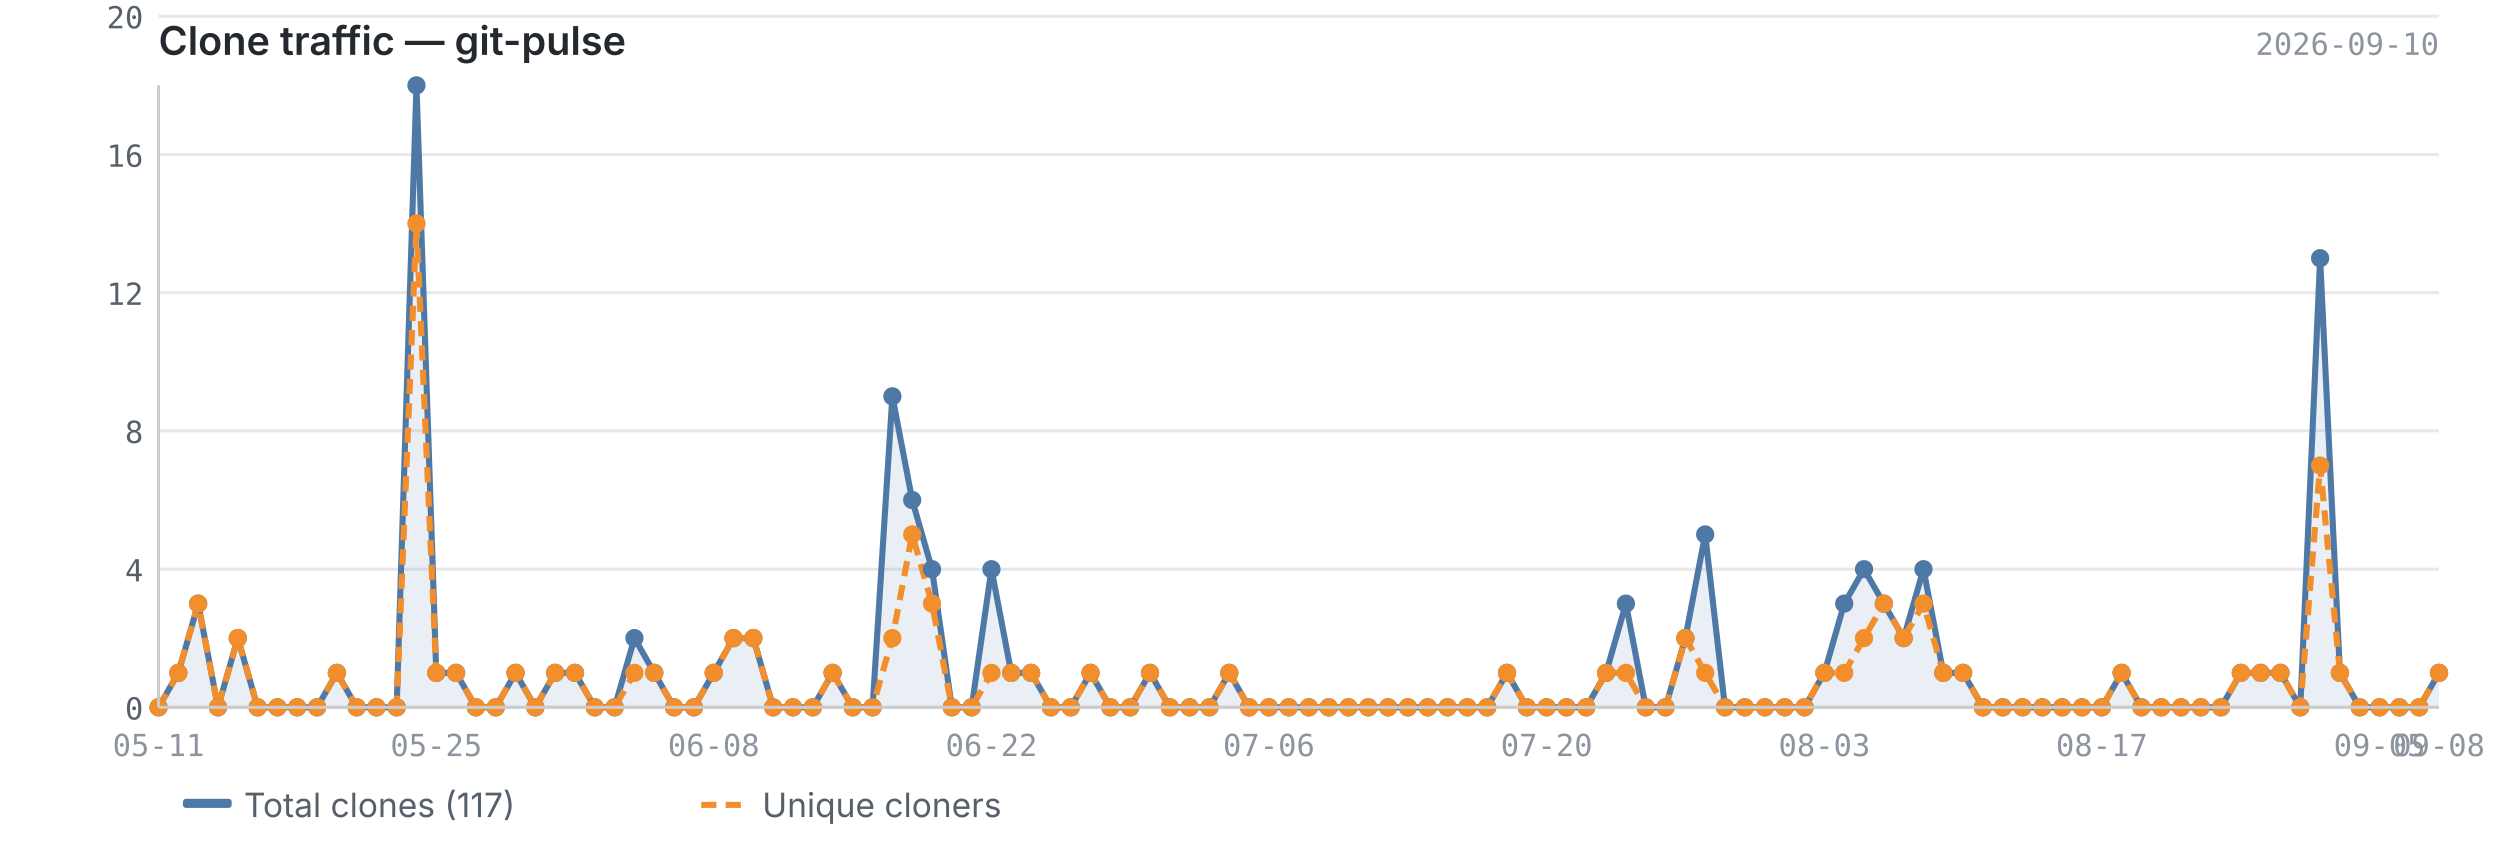
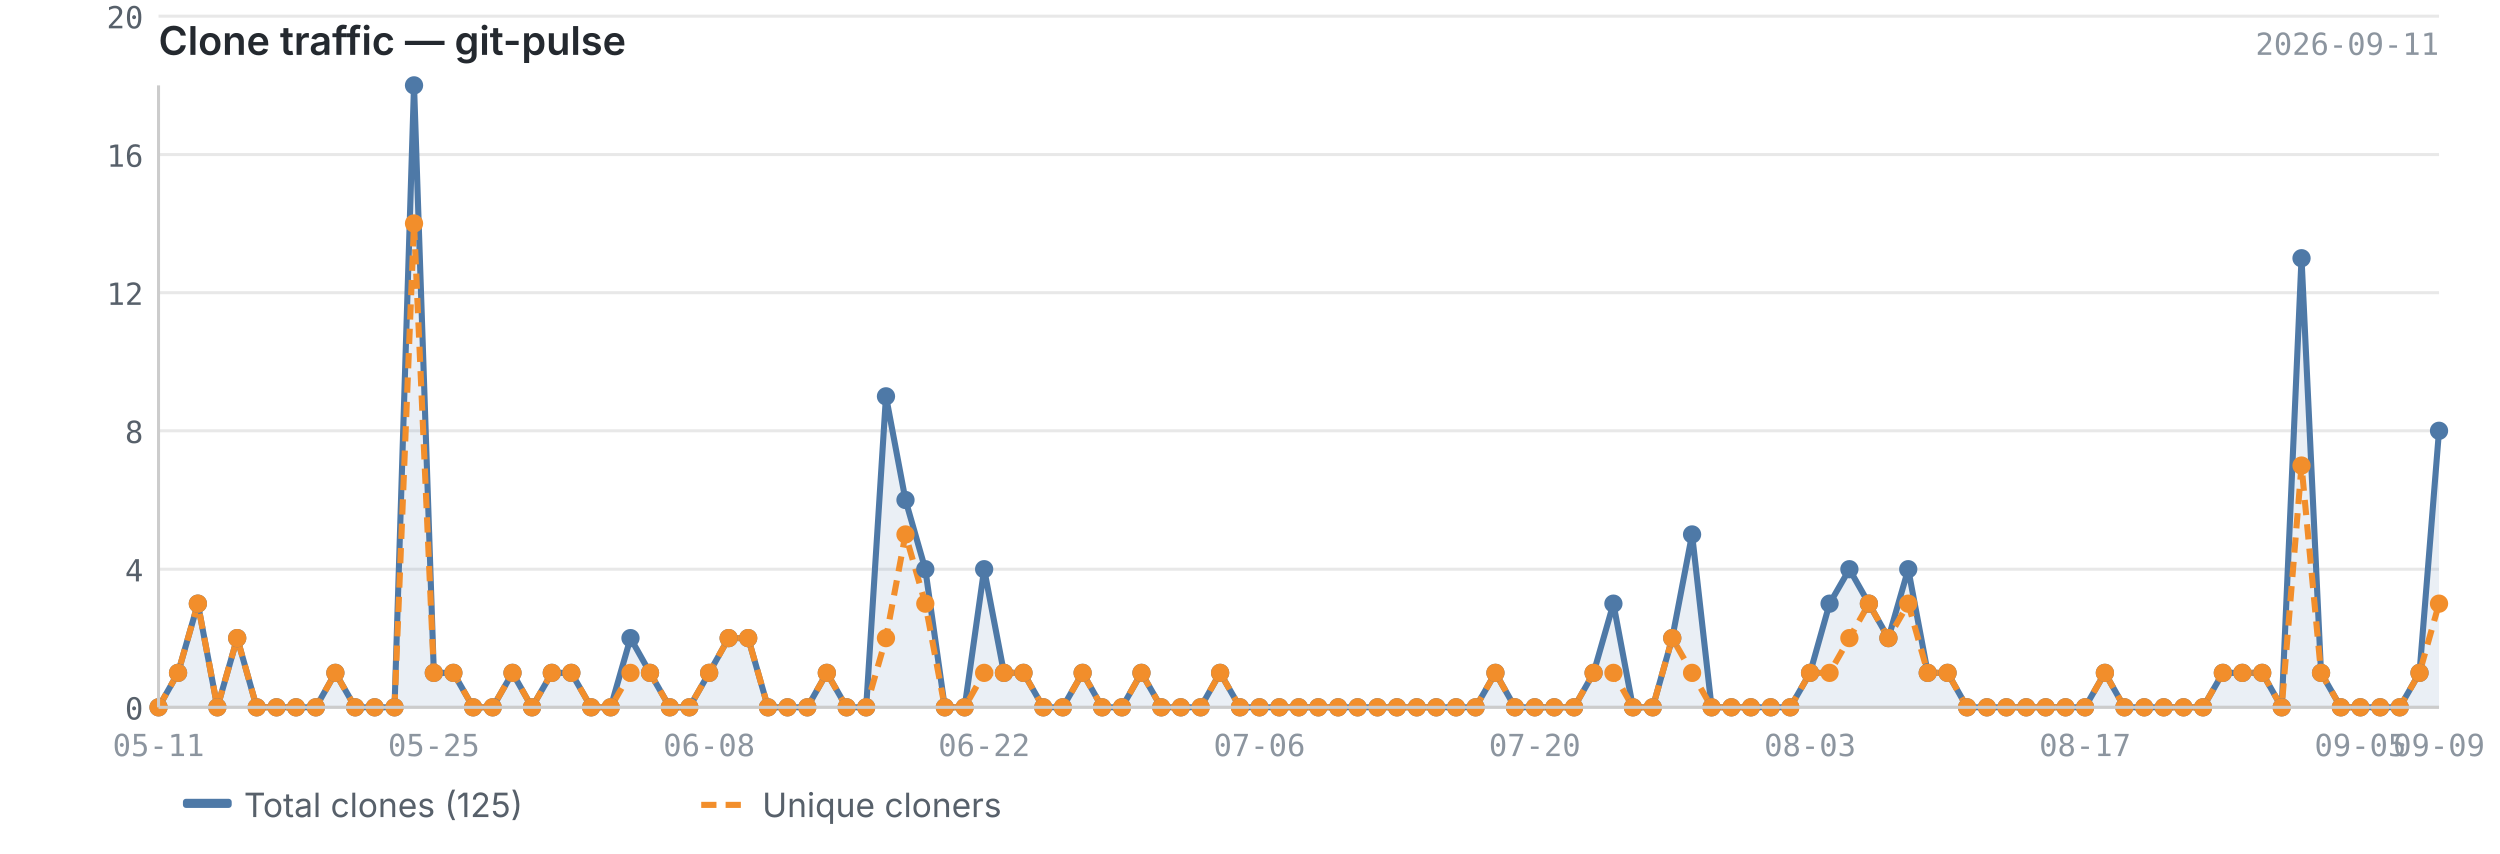
<svg xmlns="http://www.w3.org/2000/svg" viewBox="0 0 820 280" width="820" height="280">
  <text x="52" y="18" font-size="13" font-weight="600" fill="#24292f" font-family="-apple-system, BlinkMacSystemFont, 'Segoe UI', sans-serif">Clone traffic — git-pulse</text>
-   <text x="800" y="18" font-size="10" fill="#8c959f" font-family="ui-monospace, SFMono-Regular, 'SF Mono', Menlo, monospace" text-anchor="end">2026-09-10</text>
+   <text x="800" y="18" font-size="10" fill="#8c959f" font-family="ui-monospace, SFMono-Regular, 'SF Mono', Menlo, monospace" text-anchor="end">2026-09-11</text>
  <line x1="52" y1="232.0" x2="800" y2="232.0" stroke="#e8e8e8" stroke-width="1" />
  <line x1="52" y1="186.7" x2="800" y2="186.7" stroke="#e8e8e8" stroke-width="1" />
  <line x1="52" y1="141.3" x2="800" y2="141.3" stroke="#e8e8e8" stroke-width="1" />
  <line x1="52" y1="96.0" x2="800" y2="96.0" stroke="#e8e8e8" stroke-width="1" />
  <line x1="52" y1="50.7" x2="800" y2="50.7" stroke="#e8e8e8" stroke-width="1" />
  <line x1="52" y1="5.3" x2="800" y2="5.3" stroke="#e8e8e8" stroke-width="1" />
-   <path d="M52.0,232.0 L52.0,232.0 L58.5,220.7 L65.0,198.0 L71.5,232.0 L78.0,209.3 L84.5,232.0 L91.0,232.0 L97.5,232.0 L104.0,232.0 L110.5,220.7 L117.0,232.0 L123.5,232.0 L130.1,232.0 L136.6,28.0 L143.1,220.7 L149.6,220.7 L156.1,232.0 L162.6,232.0 L169.1,220.7 L175.6,232.0 L182.1,220.7 L188.6,220.7 L195.1,232.0 L201.6,232.0 L208.1,209.3 L214.6,220.7 L221.1,232.0 L227.6,232.0 L234.1,220.7 L240.6,209.3 L247.1,209.3 L253.6,232.0 L260.1,232.0 L266.6,232.0 L273.1,220.7 L279.7,232.0 L286.2,232.0 L292.7,130.0 L299.2,164.0 L305.7,186.7 L312.2,232.0 L318.7,232.0 L325.2,186.7 L331.7,220.7 L338.2,220.7 L344.7,232.0 L351.2,232.0 L357.7,220.7 L364.2,232.0 L370.7,232.0 L377.2,220.7 L383.7,232.0 L390.2,232.0 L396.7,232.0 L403.2,220.7 L409.7,232.0 L416.2,232.0 L422.7,232.0 L429.3,232.0 L435.8,232.0 L442.3,232.0 L448.8,232.0 L455.3,232.0 L461.8,232.0 L468.3,232.0 L474.8,232.0 L481.3,232.0 L487.8,232.0 L494.3,220.7 L500.8,232.0 L507.3,232.0 L513.8,232.0 L520.3,232.0 L526.8,220.7 L533.3,198.0 L539.8,232.0 L546.3,232.0 L552.8,209.3 L559.3,175.3 L565.8,232.0 L572.3,232.0 L578.9,232.0 L585.4,232.0 L591.9,232.0 L598.4,220.7 L604.9,198.0 L611.4,186.7 L617.9,198.0 L624.4,209.3 L630.9,186.7 L637.4,220.7 L643.9,220.7 L650.4,232.0 L656.9,232.0 L663.4,232.0 L669.9,232.0 L676.4,232.0 L682.9,232.0 L689.4,232.0 L695.9,220.7 L702.4,232.0 L708.9,232.0 L715.4,232.0 L721.9,232.0 L728.5,232.0 L735.0,220.7 L741.5,220.7 L748.0,220.7 L754.5,232.0 L761.0,84.7 L767.5,220.7 L774.0,232.0 L780.5,232.0 L787.0,232.0 L793.5,232.0 L800.0,220.7 L800.0,232.0 L52.0,232.0Z" fill="#4e79a7" opacity="0.12" />
-   <polyline points="52.0,232.0 58.5,220.7 65.0,198.0 71.5,232.0 78.0,209.3 84.5,232.0 91.0,232.0 97.5,232.0 104.0,232.0 110.5,220.7 117.0,232.0 123.5,232.0 130.1,232.0 136.6,28.0 143.1,220.7 149.6,220.7 156.1,232.0 162.6,232.0 169.1,220.7 175.6,232.0 182.1,220.7 188.6,220.7 195.1,232.0 201.6,232.0 208.1,209.3 214.6,220.7 221.1,232.0 227.6,232.0 234.1,220.7 240.6,209.3 247.1,209.3 253.6,232.0 260.1,232.0 266.6,232.0 273.1,220.7 279.7,232.0 286.2,232.0 292.7,130.0 299.2,164.0 305.7,186.7 312.2,232.0 318.7,232.0 325.2,186.7 331.7,220.7 338.2,220.7 344.7,232.0 351.2,232.0 357.7,220.7 364.2,232.0 370.7,232.0 377.2,220.7 383.7,232.0 390.2,232.0 396.7,232.0 403.2,220.7 409.7,232.0 416.2,232.0 422.7,232.0 429.3,232.0 435.8,232.0 442.3,232.0 448.8,232.0 455.3,232.0 461.8,232.0 468.3,232.0 474.8,232.0 481.3,232.0 487.8,232.0 494.3,220.7 500.8,232.0 507.3,232.0 513.8,232.0 520.3,232.0 526.8,220.7 533.3,198.0 539.8,232.0 546.3,232.0 552.8,209.3 559.3,175.3 565.8,232.0 572.3,232.0 578.9,232.0 585.4,232.0 591.9,232.0 598.4,220.7 604.9,198.0 611.4,186.7 617.9,198.0 624.4,209.3 630.9,186.7 637.4,220.7 643.9,220.7 650.4,232.0 656.9,232.0 663.4,232.0 669.9,232.0 676.4,232.0 682.9,232.0 689.4,232.0 695.9,220.7 702.4,232.0 708.9,232.0 715.4,232.0 721.9,232.0 728.5,232.0 735.0,220.7 741.5,220.7 748.0,220.7 754.5,232.0 761.0,84.7 767.5,220.7 774.0,232.0 780.5,232.0 787.0,232.0 793.5,232.0 800.0,220.7" fill="none" stroke="#4e79a7" stroke-width="2" stroke-linejoin="round" />
-   <polyline points="52.0,232.0 58.5,220.7 65.0,198.0 71.5,232.0 78.0,209.3 84.5,232.0 91.0,232.0 97.5,232.0 104.0,232.0 110.5,220.7 117.0,232.0 123.5,232.0 130.1,232.0 136.6,73.3 143.1,220.7 149.6,220.7 156.1,232.0 162.6,232.0 169.1,220.7 175.6,232.0 182.1,220.7 188.6,220.7 195.1,232.0 201.6,232.0 208.1,220.7 214.6,220.7 221.1,232.0 227.6,232.0 234.1,220.7 240.6,209.3 247.1,209.3 253.6,232.0 260.1,232.0 266.6,232.0 273.1,220.7 279.7,232.0 286.2,232.0 292.7,209.3 299.2,175.3 305.7,198.0 312.2,232.0 318.7,232.0 325.2,220.7 331.7,220.7 338.2,220.7 344.7,232.0 351.2,232.0 357.7,220.7 364.2,232.0 370.7,232.0 377.2,220.7 383.7,232.0 390.2,232.0 396.7,232.0 403.2,220.7 409.7,232.0 416.2,232.0 422.7,232.0 429.3,232.0 435.8,232.0 442.3,232.0 448.8,232.0 455.3,232.0 461.8,232.0 468.3,232.0 474.8,232.0 481.3,232.0 487.8,232.0 494.3,220.7 500.8,232.0 507.3,232.0 513.8,232.0 520.3,232.0 526.8,220.7 533.3,220.7 539.8,232.0 546.3,232.0 552.8,209.3 559.3,220.7 565.8,232.0 572.3,232.0 578.9,232.0 585.4,232.0 591.9,232.0 598.4,220.7 604.9,220.7 611.4,209.3 617.9,198.0 624.4,209.3 630.9,198.0 637.4,220.7 643.9,220.7 650.4,232.0 656.9,232.0 663.4,232.0 669.9,232.0 676.4,232.0 682.9,232.0 689.4,232.0 695.9,220.7 702.4,232.0 708.9,232.0 715.4,232.0 721.9,232.0 728.5,232.0 735.0,220.7 741.5,220.7 748.0,220.7 754.5,232.0 761.0,152.7 767.5,220.7 774.0,232.0 780.5,232.0 787.0,232.0 793.5,232.0 800.0,220.7" fill="none" stroke="#f28e2b" stroke-width="2" stroke-linejoin="round" stroke-dasharray="5,3" />
+   <path d="M52.0,232.0 L52.0,232.0 L58.4,220.7 L64.9,198.0 L71.3,232.0 L77.8,209.3 L84.2,232.0 L90.7,232.0 L97.1,232.0 L103.6,232.0 L110.0,220.7 L116.5,232.0 L122.9,232.0 L129.4,232.0 L135.8,28.0 L142.3,220.7 L148.7,220.7 L155.2,232.0 L161.6,232.0 L168.1,220.7 L174.5,232.0 L181.0,220.7 L187.4,220.7 L193.9,232.0 L200.3,232.0 L206.8,209.3 L213.2,220.7 L219.7,232.0 L226.1,232.0 L232.6,220.7 L239.0,209.3 L245.4,209.3 L251.9,232.0 L258.3,232.0 L264.8,232.0 L271.2,220.7 L277.7,232.0 L284.1,232.0 L290.6,130.0 L297.0,164.0 L303.5,186.7 L309.9,232.0 L316.4,232.0 L322.8,186.7 L329.3,220.7 L335.7,220.7 L342.2,232.0 L348.6,232.0 L355.1,220.7 L361.5,232.0 L368.0,232.0 L374.4,220.7 L380.9,232.0 L387.3,232.0 L393.8,232.0 L400.2,220.7 L406.7,232.0 L413.1,232.0 L419.6,232.0 L426.0,232.0 L432.4,232.0 L438.9,232.0 L445.3,232.0 L451.8,232.0 L458.2,232.0 L464.7,232.0 L471.1,232.0 L477.6,232.0 L484.0,232.0 L490.5,220.7 L496.9,232.0 L503.4,232.0 L509.8,232.0 L516.3,232.0 L522.7,220.7 L529.2,198.0 L535.6,232.0 L542.1,232.0 L548.5,209.3 L555.0,175.3 L561.4,232.0 L567.9,232.0 L574.3,232.0 L580.8,232.0 L587.2,232.0 L593.7,220.7 L600.1,198.0 L606.6,186.7 L613.0,198.0 L619.4,209.3 L625.9,186.7 L632.3,220.7 L638.8,220.7 L645.2,232.0 L651.7,232.0 L658.1,232.0 L664.6,232.0 L671.0,232.0 L677.5,232.0 L683.9,232.0 L690.4,220.7 L696.8,232.0 L703.3,232.0 L709.7,232.0 L716.2,232.0 L722.6,232.0 L729.1,220.7 L735.5,220.7 L742.0,220.7 L748.4,232.0 L754.9,84.7 L761.3,220.7 L767.8,232.0 L774.2,232.0 L780.7,232.0 L787.1,232.0 L793.6,220.7 L800.0,141.3 L800.0,232.0 L52.0,232.0Z" fill="#4e79a7" opacity="0.12" />
+   <polyline points="52.0,232.0 58.4,220.7 64.9,198.0 71.3,232.0 77.8,209.3 84.2,232.0 90.7,232.0 97.1,232.0 103.6,232.0 110.0,220.7 116.5,232.0 122.9,232.0 129.4,232.0 135.8,28.0 142.3,220.7 148.7,220.7 155.2,232.0 161.6,232.0 168.1,220.7 174.5,232.0 181.0,220.7 187.4,220.7 193.9,232.0 200.3,232.0 206.8,209.3 213.2,220.7 219.7,232.0 226.1,232.0 232.6,220.7 239.0,209.3 245.4,209.3 251.9,232.0 258.3,232.0 264.8,232.0 271.2,220.7 277.7,232.0 284.1,232.0 290.6,130.0 297.0,164.0 303.5,186.7 309.9,232.0 316.4,232.0 322.8,186.7 329.3,220.7 335.7,220.7 342.2,232.0 348.6,232.0 355.1,220.7 361.5,232.0 368.0,232.0 374.4,220.7 380.9,232.0 387.3,232.0 393.8,232.0 400.2,220.7 406.7,232.0 413.1,232.0 419.6,232.0 426.0,232.0 432.4,232.0 438.9,232.0 445.3,232.0 451.8,232.0 458.2,232.0 464.7,232.0 471.1,232.0 477.6,232.0 484.0,232.0 490.5,220.7 496.9,232.0 503.4,232.0 509.8,232.0 516.3,232.0 522.7,220.7 529.2,198.0 535.6,232.0 542.1,232.0 548.5,209.3 555.0,175.3 561.4,232.0 567.9,232.0 574.3,232.0 580.8,232.0 587.2,232.0 593.7,220.7 600.1,198.0 606.6,186.7 613.0,198.0 619.4,209.3 625.9,186.7 632.3,220.7 638.8,220.7 645.2,232.0 651.7,232.0 658.1,232.0 664.6,232.0 671.0,232.0 677.5,232.0 683.9,232.0 690.4,220.7 696.8,232.0 703.3,232.0 709.7,232.0 716.2,232.0 722.6,232.0 729.1,220.7 735.5,220.7 742.0,220.7 748.4,232.0 754.9,84.7 761.3,220.7 767.8,232.0 774.2,232.0 780.7,232.0 787.1,232.0 793.6,220.7 800.0,141.3" fill="none" stroke="#4e79a7" stroke-width="2" stroke-linejoin="round" />
+   <polyline points="52.0,232.0 58.4,220.7 64.9,198.0 71.3,232.0 77.8,209.3 84.2,232.0 90.7,232.0 97.1,232.0 103.6,232.0 110.0,220.7 116.5,232.0 122.9,232.0 129.4,232.0 135.8,73.3 142.3,220.7 148.7,220.7 155.2,232.0 161.6,232.0 168.1,220.7 174.5,232.0 181.0,220.7 187.4,220.7 193.9,232.0 200.3,232.0 206.8,220.7 213.2,220.7 219.7,232.0 226.1,232.0 232.6,220.7 239.0,209.3 245.4,209.3 251.9,232.0 258.3,232.0 264.8,232.0 271.2,220.7 277.7,232.0 284.1,232.0 290.6,209.3 297.0,175.3 303.5,198.0 309.9,232.0 316.4,232.0 322.8,220.7 329.3,220.7 335.7,220.7 342.2,232.0 348.6,232.0 355.1,220.7 361.5,232.0 368.0,232.0 374.4,220.7 380.9,232.0 387.3,232.0 393.8,232.0 400.2,220.7 406.7,232.0 413.1,232.0 419.6,232.0 426.0,232.0 432.4,232.0 438.9,232.0 445.3,232.0 451.8,232.0 458.2,232.0 464.7,232.0 471.1,232.0 477.6,232.0 484.0,232.0 490.5,220.7 496.9,232.0 503.4,232.0 509.8,232.0 516.3,232.0 522.7,220.7 529.2,220.7 535.6,232.0 542.1,232.0 548.5,209.3 555.0,220.7 561.4,232.0 567.9,232.0 574.3,232.0 580.8,232.0 587.2,232.0 593.7,220.7 600.1,220.7 606.6,209.3 613.0,198.0 619.4,209.3 625.9,198.0 632.3,220.7 638.8,220.7 645.2,232.0 651.7,232.0 658.1,232.0 664.6,232.0 671.0,232.0 677.5,232.0 683.9,232.0 690.4,220.7 696.8,232.0 703.3,232.0 709.7,232.0 716.2,232.0 722.6,232.0 729.1,220.7 735.5,220.7 742.0,220.7 748.4,232.0 754.9,152.7 761.3,220.7 767.8,232.0 774.2,232.0 780.7,232.0 787.1,232.0 793.6,220.7 800.0,198.0" fill="none" stroke="#f28e2b" stroke-width="2" stroke-linejoin="round" stroke-dasharray="5,3" />
  <circle cx="52.0" cy="232.0" r="3" fill="#4e79a7" />
-   <circle cx="58.5" cy="220.7" r="3" fill="#4e79a7" />
-   <circle cx="65.0" cy="198.0" r="3" fill="#4e79a7" />
-   <circle cx="71.5" cy="232.0" r="3" fill="#4e79a7" />
-   <circle cx="78.0" cy="209.3" r="3" fill="#4e79a7" />
-   <circle cx="84.5" cy="232.0" r="3" fill="#4e79a7" />
-   <circle cx="91.0" cy="232.0" r="3" fill="#4e79a7" />
-   <circle cx="97.5" cy="232.0" r="3" fill="#4e79a7" />
-   <circle cx="104.0" cy="232.0" r="3" fill="#4e79a7" />
-   <circle cx="110.5" cy="220.7" r="3" fill="#4e79a7" />
-   <circle cx="117.0" cy="232.0" r="3" fill="#4e79a7" />
-   <circle cx="123.5" cy="232.0" r="3" fill="#4e79a7" />
-   <circle cx="130.1" cy="232.0" r="3" fill="#4e79a7" />
-   <circle cx="136.6" cy="28.0" r="3" fill="#4e79a7" />
-   <circle cx="143.1" cy="220.7" r="3" fill="#4e79a7" />
-   <circle cx="149.6" cy="220.7" r="3" fill="#4e79a7" />
-   <circle cx="156.1" cy="232.0" r="3" fill="#4e79a7" />
-   <circle cx="162.6" cy="232.0" r="3" fill="#4e79a7" />
-   <circle cx="169.1" cy="220.7" r="3" fill="#4e79a7" />
-   <circle cx="175.6" cy="232.0" r="3" fill="#4e79a7" />
-   <circle cx="182.1" cy="220.7" r="3" fill="#4e79a7" />
-   <circle cx="188.6" cy="220.7" r="3" fill="#4e79a7" />
-   <circle cx="195.1" cy="232.0" r="3" fill="#4e79a7" />
-   <circle cx="201.6" cy="232.0" r="3" fill="#4e79a7" />
-   <circle cx="208.1" cy="209.3" r="3" fill="#4e79a7" />
-   <circle cx="214.6" cy="220.7" r="3" fill="#4e79a7" />
-   <circle cx="221.1" cy="232.0" r="3" fill="#4e79a7" />
-   <circle cx="227.6" cy="232.0" r="3" fill="#4e79a7" />
-   <circle cx="234.1" cy="220.7" r="3" fill="#4e79a7" />
-   <circle cx="240.6" cy="209.3" r="3" fill="#4e79a7" />
-   <circle cx="247.1" cy="209.3" r="3" fill="#4e79a7" />
-   <circle cx="253.6" cy="232.0" r="3" fill="#4e79a7" />
-   <circle cx="260.1" cy="232.0" r="3" fill="#4e79a7" />
-   <circle cx="266.6" cy="232.0" r="3" fill="#4e79a7" />
-   <circle cx="273.1" cy="220.7" r="3" fill="#4e79a7" />
-   <circle cx="279.7" cy="232.0" r="3" fill="#4e79a7" />
-   <circle cx="286.2" cy="232.0" r="3" fill="#4e79a7" />
-   <circle cx="292.7" cy="130.0" r="3" fill="#4e79a7" />
-   <circle cx="299.2" cy="164.0" r="3" fill="#4e79a7" />
-   <circle cx="305.7" cy="186.7" r="3" fill="#4e79a7" />
-   <circle cx="312.2" cy="232.0" r="3" fill="#4e79a7" />
-   <circle cx="318.7" cy="232.0" r="3" fill="#4e79a7" />
-   <circle cx="325.2" cy="186.7" r="3" fill="#4e79a7" />
-   <circle cx="331.7" cy="220.7" r="3" fill="#4e79a7" />
-   <circle cx="338.2" cy="220.7" r="3" fill="#4e79a7" />
-   <circle cx="344.7" cy="232.0" r="3" fill="#4e79a7" />
-   <circle cx="351.2" cy="232.0" r="3" fill="#4e79a7" />
-   <circle cx="357.7" cy="220.7" r="3" fill="#4e79a7" />
-   <circle cx="364.2" cy="232.0" r="3" fill="#4e79a7" />
-   <circle cx="370.7" cy="232.0" r="3" fill="#4e79a7" />
-   <circle cx="377.2" cy="220.7" r="3" fill="#4e79a7" />
-   <circle cx="383.7" cy="232.0" r="3" fill="#4e79a7" />
-   <circle cx="390.2" cy="232.0" r="3" fill="#4e79a7" />
-   <circle cx="396.7" cy="232.0" r="3" fill="#4e79a7" />
-   <circle cx="403.2" cy="220.7" r="3" fill="#4e79a7" />
-   <circle cx="409.7" cy="232.0" r="3" fill="#4e79a7" />
-   <circle cx="416.2" cy="232.0" r="3" fill="#4e79a7" />
-   <circle cx="422.7" cy="232.0" r="3" fill="#4e79a7" />
-   <circle cx="429.3" cy="232.0" r="3" fill="#4e79a7" />
-   <circle cx="435.8" cy="232.0" r="3" fill="#4e79a7" />
-   <circle cx="442.3" cy="232.0" r="3" fill="#4e79a7" />
-   <circle cx="448.8" cy="232.0" r="3" fill="#4e79a7" />
-   <circle cx="455.3" cy="232.0" r="3" fill="#4e79a7" />
-   <circle cx="461.8" cy="232.0" r="3" fill="#4e79a7" />
-   <circle cx="468.3" cy="232.0" r="3" fill="#4e79a7" />
-   <circle cx="474.8" cy="232.0" r="3" fill="#4e79a7" />
-   <circle cx="481.3" cy="232.0" r="3" fill="#4e79a7" />
-   <circle cx="487.8" cy="232.0" r="3" fill="#4e79a7" />
-   <circle cx="494.3" cy="220.7" r="3" fill="#4e79a7" />
-   <circle cx="500.8" cy="232.0" r="3" fill="#4e79a7" />
-   <circle cx="507.3" cy="232.0" r="3" fill="#4e79a7" />
-   <circle cx="513.8" cy="232.0" r="3" fill="#4e79a7" />
-   <circle cx="520.3" cy="232.0" r="3" fill="#4e79a7" />
-   <circle cx="526.8" cy="220.7" r="3" fill="#4e79a7" />
-   <circle cx="533.3" cy="198.0" r="3" fill="#4e79a7" />
-   <circle cx="539.8" cy="232.0" r="3" fill="#4e79a7" />
-   <circle cx="546.3" cy="232.0" r="3" fill="#4e79a7" />
-   <circle cx="552.8" cy="209.3" r="3" fill="#4e79a7" />
-   <circle cx="559.3" cy="175.3" r="3" fill="#4e79a7" />
-   <circle cx="565.8" cy="232.0" r="3" fill="#4e79a7" />
-   <circle cx="572.3" cy="232.0" r="3" fill="#4e79a7" />
-   <circle cx="578.9" cy="232.0" r="3" fill="#4e79a7" />
-   <circle cx="585.4" cy="232.0" r="3" fill="#4e79a7" />
-   <circle cx="591.9" cy="232.0" r="3" fill="#4e79a7" />
-   <circle cx="598.4" cy="220.7" r="3" fill="#4e79a7" />
-   <circle cx="604.9" cy="198.0" r="3" fill="#4e79a7" />
-   <circle cx="611.4" cy="186.7" r="3" fill="#4e79a7" />
-   <circle cx="617.9" cy="198.0" r="3" fill="#4e79a7" />
-   <circle cx="624.4" cy="209.3" r="3" fill="#4e79a7" />
-   <circle cx="630.9" cy="186.7" r="3" fill="#4e79a7" />
-   <circle cx="637.4" cy="220.7" r="3" fill="#4e79a7" />
-   <circle cx="643.9" cy="220.7" r="3" fill="#4e79a7" />
-   <circle cx="650.4" cy="232.0" r="3" fill="#4e79a7" />
-   <circle cx="656.9" cy="232.0" r="3" fill="#4e79a7" />
-   <circle cx="663.4" cy="232.0" r="3" fill="#4e79a7" />
-   <circle cx="669.9" cy="232.0" r="3" fill="#4e79a7" />
-   <circle cx="676.4" cy="232.0" r="3" fill="#4e79a7" />
-   <circle cx="682.9" cy="232.0" r="3" fill="#4e79a7" />
-   <circle cx="689.4" cy="232.0" r="3" fill="#4e79a7" />
-   <circle cx="695.9" cy="220.7" r="3" fill="#4e79a7" />
-   <circle cx="702.4" cy="232.0" r="3" fill="#4e79a7" />
-   <circle cx="708.9" cy="232.0" r="3" fill="#4e79a7" />
-   <circle cx="715.4" cy="232.0" r="3" fill="#4e79a7" />
-   <circle cx="721.9" cy="232.0" r="3" fill="#4e79a7" />
-   <circle cx="728.5" cy="232.0" r="3" fill="#4e79a7" />
-   <circle cx="735.0" cy="220.7" r="3" fill="#4e79a7" />
-   <circle cx="741.5" cy="220.7" r="3" fill="#4e79a7" />
-   <circle cx="748.0" cy="220.7" r="3" fill="#4e79a7" />
-   <circle cx="754.5" cy="232.0" r="3" fill="#4e79a7" />
-   <circle cx="761.0" cy="84.7" r="3" fill="#4e79a7" />
-   <circle cx="767.5" cy="220.7" r="3" fill="#4e79a7" />
-   <circle cx="774.0" cy="232.0" r="3" fill="#4e79a7" />
-   <circle cx="780.5" cy="232.0" r="3" fill="#4e79a7" />
-   <circle cx="787.0" cy="232.0" r="3" fill="#4e79a7" />
-   <circle cx="793.5" cy="232.0" r="3" fill="#4e79a7" />
-   <circle cx="800.0" cy="220.7" r="3" fill="#4e79a7" />
+   <circle cx="58.4" cy="220.7" r="3" fill="#4e79a7" />
+   <circle cx="64.9" cy="198.0" r="3" fill="#4e79a7" />
+   <circle cx="71.3" cy="232.0" r="3" fill="#4e79a7" />
+   <circle cx="77.8" cy="209.3" r="3" fill="#4e79a7" />
+   <circle cx="84.2" cy="232.0" r="3" fill="#4e79a7" />
+   <circle cx="90.7" cy="232.0" r="3" fill="#4e79a7" />
+   <circle cx="97.1" cy="232.0" r="3" fill="#4e79a7" />
+   <circle cx="103.6" cy="232.0" r="3" fill="#4e79a7" />
+   <circle cx="110.0" cy="220.7" r="3" fill="#4e79a7" />
+   <circle cx="116.5" cy="232.0" r="3" fill="#4e79a7" />
+   <circle cx="122.9" cy="232.0" r="3" fill="#4e79a7" />
+   <circle cx="129.4" cy="232.0" r="3" fill="#4e79a7" />
+   <circle cx="135.8" cy="28.0" r="3" fill="#4e79a7" />
+   <circle cx="142.3" cy="220.7" r="3" fill="#4e79a7" />
+   <circle cx="148.7" cy="220.7" r="3" fill="#4e79a7" />
+   <circle cx="155.2" cy="232.0" r="3" fill="#4e79a7" />
+   <circle cx="161.6" cy="232.0" r="3" fill="#4e79a7" />
+   <circle cx="168.1" cy="220.7" r="3" fill="#4e79a7" />
+   <circle cx="174.5" cy="232.0" r="3" fill="#4e79a7" />
+   <circle cx="181.0" cy="220.7" r="3" fill="#4e79a7" />
+   <circle cx="187.4" cy="220.7" r="3" fill="#4e79a7" />
+   <circle cx="193.9" cy="232.0" r="3" fill="#4e79a7" />
+   <circle cx="200.3" cy="232.0" r="3" fill="#4e79a7" />
+   <circle cx="206.8" cy="209.3" r="3" fill="#4e79a7" />
+   <circle cx="213.2" cy="220.7" r="3" fill="#4e79a7" />
+   <circle cx="219.7" cy="232.0" r="3" fill="#4e79a7" />
+   <circle cx="226.1" cy="232.0" r="3" fill="#4e79a7" />
+   <circle cx="232.6" cy="220.7" r="3" fill="#4e79a7" />
+   <circle cx="239.0" cy="209.3" r="3" fill="#4e79a7" />
+   <circle cx="245.4" cy="209.3" r="3" fill="#4e79a7" />
+   <circle cx="251.9" cy="232.0" r="3" fill="#4e79a7" />
+   <circle cx="258.3" cy="232.0" r="3" fill="#4e79a7" />
+   <circle cx="264.8" cy="232.0" r="3" fill="#4e79a7" />
+   <circle cx="271.2" cy="220.7" r="3" fill="#4e79a7" />
+   <circle cx="277.7" cy="232.0" r="3" fill="#4e79a7" />
+   <circle cx="284.1" cy="232.0" r="3" fill="#4e79a7" />
+   <circle cx="290.6" cy="130.0" r="3" fill="#4e79a7" />
+   <circle cx="297.0" cy="164.0" r="3" fill="#4e79a7" />
+   <circle cx="303.5" cy="186.7" r="3" fill="#4e79a7" />
+   <circle cx="309.9" cy="232.0" r="3" fill="#4e79a7" />
+   <circle cx="316.4" cy="232.0" r="3" fill="#4e79a7" />
+   <circle cx="322.8" cy="186.7" r="3" fill="#4e79a7" />
+   <circle cx="329.3" cy="220.7" r="3" fill="#4e79a7" />
+   <circle cx="335.7" cy="220.7" r="3" fill="#4e79a7" />
+   <circle cx="342.2" cy="232.0" r="3" fill="#4e79a7" />
+   <circle cx="348.6" cy="232.0" r="3" fill="#4e79a7" />
+   <circle cx="355.1" cy="220.7" r="3" fill="#4e79a7" />
+   <circle cx="361.5" cy="232.0" r="3" fill="#4e79a7" />
+   <circle cx="368.0" cy="232.0" r="3" fill="#4e79a7" />
+   <circle cx="374.4" cy="220.7" r="3" fill="#4e79a7" />
+   <circle cx="380.9" cy="232.0" r="3" fill="#4e79a7" />
+   <circle cx="387.3" cy="232.0" r="3" fill="#4e79a7" />
+   <circle cx="393.8" cy="232.0" r="3" fill="#4e79a7" />
+   <circle cx="400.2" cy="220.7" r="3" fill="#4e79a7" />
+   <circle cx="406.7" cy="232.0" r="3" fill="#4e79a7" />
+   <circle cx="413.1" cy="232.0" r="3" fill="#4e79a7" />
+   <circle cx="419.6" cy="232.0" r="3" fill="#4e79a7" />
+   <circle cx="426.0" cy="232.0" r="3" fill="#4e79a7" />
+   <circle cx="432.4" cy="232.0" r="3" fill="#4e79a7" />
+   <circle cx="438.9" cy="232.0" r="3" fill="#4e79a7" />
+   <circle cx="445.3" cy="232.0" r="3" fill="#4e79a7" />
+   <circle cx="451.8" cy="232.0" r="3" fill="#4e79a7" />
+   <circle cx="458.2" cy="232.0" r="3" fill="#4e79a7" />
+   <circle cx="464.7" cy="232.0" r="3" fill="#4e79a7" />
+   <circle cx="471.1" cy="232.0" r="3" fill="#4e79a7" />
+   <circle cx="477.6" cy="232.0" r="3" fill="#4e79a7" />
+   <circle cx="484.0" cy="232.0" r="3" fill="#4e79a7" />
+   <circle cx="490.5" cy="220.7" r="3" fill="#4e79a7" />
+   <circle cx="496.9" cy="232.0" r="3" fill="#4e79a7" />
+   <circle cx="503.4" cy="232.0" r="3" fill="#4e79a7" />
+   <circle cx="509.8" cy="232.0" r="3" fill="#4e79a7" />
+   <circle cx="516.3" cy="232.0" r="3" fill="#4e79a7" />
+   <circle cx="522.7" cy="220.7" r="3" fill="#4e79a7" />
+   <circle cx="529.2" cy="198.0" r="3" fill="#4e79a7" />
+   <circle cx="535.6" cy="232.0" r="3" fill="#4e79a7" />
+   <circle cx="542.1" cy="232.0" r="3" fill="#4e79a7" />
+   <circle cx="548.5" cy="209.3" r="3" fill="#4e79a7" />
+   <circle cx="555.0" cy="175.3" r="3" fill="#4e79a7" />
+   <circle cx="561.4" cy="232.0" r="3" fill="#4e79a7" />
+   <circle cx="567.9" cy="232.0" r="3" fill="#4e79a7" />
+   <circle cx="574.3" cy="232.0" r="3" fill="#4e79a7" />
+   <circle cx="580.8" cy="232.0" r="3" fill="#4e79a7" />
+   <circle cx="587.2" cy="232.0" r="3" fill="#4e79a7" />
+   <circle cx="593.7" cy="220.7" r="3" fill="#4e79a7" />
+   <circle cx="600.1" cy="198.0" r="3" fill="#4e79a7" />
+   <circle cx="606.6" cy="186.7" r="3" fill="#4e79a7" />
+   <circle cx="613.0" cy="198.0" r="3" fill="#4e79a7" />
+   <circle cx="619.4" cy="209.3" r="3" fill="#4e79a7" />
+   <circle cx="625.9" cy="186.7" r="3" fill="#4e79a7" />
+   <circle cx="632.3" cy="220.7" r="3" fill="#4e79a7" />
+   <circle cx="638.8" cy="220.7" r="3" fill="#4e79a7" />
+   <circle cx="645.2" cy="232.0" r="3" fill="#4e79a7" />
+   <circle cx="651.7" cy="232.0" r="3" fill="#4e79a7" />
+   <circle cx="658.1" cy="232.0" r="3" fill="#4e79a7" />
+   <circle cx="664.6" cy="232.0" r="3" fill="#4e79a7" />
+   <circle cx="671.0" cy="232.0" r="3" fill="#4e79a7" />
+   <circle cx="677.5" cy="232.0" r="3" fill="#4e79a7" />
+   <circle cx="683.9" cy="232.0" r="3" fill="#4e79a7" />
+   <circle cx="690.4" cy="220.7" r="3" fill="#4e79a7" />
+   <circle cx="696.8" cy="232.0" r="3" fill="#4e79a7" />
+   <circle cx="703.3" cy="232.0" r="3" fill="#4e79a7" />
+   <circle cx="709.7" cy="232.0" r="3" fill="#4e79a7" />
+   <circle cx="716.2" cy="232.0" r="3" fill="#4e79a7" />
+   <circle cx="722.6" cy="232.0" r="3" fill="#4e79a7" />
+   <circle cx="729.1" cy="220.7" r="3" fill="#4e79a7" />
+   <circle cx="735.5" cy="220.7" r="3" fill="#4e79a7" />
+   <circle cx="742.0" cy="220.7" r="3" fill="#4e79a7" />
+   <circle cx="748.4" cy="232.0" r="3" fill="#4e79a7" />
+   <circle cx="754.9" cy="84.7" r="3" fill="#4e79a7" />
+   <circle cx="761.3" cy="220.7" r="3" fill="#4e79a7" />
+   <circle cx="767.8" cy="232.0" r="3" fill="#4e79a7" />
+   <circle cx="774.2" cy="232.0" r="3" fill="#4e79a7" />
+   <circle cx="780.7" cy="232.0" r="3" fill="#4e79a7" />
+   <circle cx="787.1" cy="232.0" r="3" fill="#4e79a7" />
+   <circle cx="793.6" cy="220.7" r="3" fill="#4e79a7" />
+   <circle cx="800.0" cy="141.3" r="3" fill="#4e79a7" />
  <circle cx="52.0" cy="232.0" r="3" fill="#f28e2b" />
-   <circle cx="58.5" cy="220.7" r="3" fill="#f28e2b" />
-   <circle cx="65.0" cy="198.0" r="3" fill="#f28e2b" />
-   <circle cx="71.5" cy="232.0" r="3" fill="#f28e2b" />
-   <circle cx="78.0" cy="209.3" r="3" fill="#f28e2b" />
-   <circle cx="84.5" cy="232.0" r="3" fill="#f28e2b" />
-   <circle cx="91.0" cy="232.0" r="3" fill="#f28e2b" />
-   <circle cx="97.5" cy="232.0" r="3" fill="#f28e2b" />
-   <circle cx="104.0" cy="232.0" r="3" fill="#f28e2b" />
-   <circle cx="110.5" cy="220.7" r="3" fill="#f28e2b" />
-   <circle cx="117.0" cy="232.0" r="3" fill="#f28e2b" />
-   <circle cx="123.5" cy="232.0" r="3" fill="#f28e2b" />
-   <circle cx="130.1" cy="232.0" r="3" fill="#f28e2b" />
-   <circle cx="136.6" cy="73.3" r="3" fill="#f28e2b" />
-   <circle cx="143.1" cy="220.7" r="3" fill="#f28e2b" />
-   <circle cx="149.6" cy="220.7" r="3" fill="#f28e2b" />
-   <circle cx="156.1" cy="232.0" r="3" fill="#f28e2b" />
-   <circle cx="162.6" cy="232.0" r="3" fill="#f28e2b" />
-   <circle cx="169.1" cy="220.7" r="3" fill="#f28e2b" />
-   <circle cx="175.6" cy="232.0" r="3" fill="#f28e2b" />
-   <circle cx="182.1" cy="220.7" r="3" fill="#f28e2b" />
-   <circle cx="188.6" cy="220.7" r="3" fill="#f28e2b" />
-   <circle cx="195.1" cy="232.0" r="3" fill="#f28e2b" />
-   <circle cx="201.6" cy="232.0" r="3" fill="#f28e2b" />
-   <circle cx="208.1" cy="220.7" r="3" fill="#f28e2b" />
-   <circle cx="214.6" cy="220.7" r="3" fill="#f28e2b" />
-   <circle cx="221.1" cy="232.0" r="3" fill="#f28e2b" />
-   <circle cx="227.6" cy="232.0" r="3" fill="#f28e2b" />
-   <circle cx="234.1" cy="220.7" r="3" fill="#f28e2b" />
-   <circle cx="240.6" cy="209.3" r="3" fill="#f28e2b" />
-   <circle cx="247.1" cy="209.3" r="3" fill="#f28e2b" />
-   <circle cx="253.6" cy="232.0" r="3" fill="#f28e2b" />
-   <circle cx="260.1" cy="232.0" r="3" fill="#f28e2b" />
-   <circle cx="266.6" cy="232.0" r="3" fill="#f28e2b" />
-   <circle cx="273.1" cy="220.7" r="3" fill="#f28e2b" />
-   <circle cx="279.7" cy="232.0" r="3" fill="#f28e2b" />
-   <circle cx="286.2" cy="232.0" r="3" fill="#f28e2b" />
-   <circle cx="292.7" cy="209.3" r="3" fill="#f28e2b" />
-   <circle cx="299.2" cy="175.3" r="3" fill="#f28e2b" />
-   <circle cx="305.7" cy="198.0" r="3" fill="#f28e2b" />
-   <circle cx="312.2" cy="232.0" r="3" fill="#f28e2b" />
-   <circle cx="318.7" cy="232.0" r="3" fill="#f28e2b" />
-   <circle cx="325.2" cy="220.7" r="3" fill="#f28e2b" />
-   <circle cx="331.7" cy="220.7" r="3" fill="#f28e2b" />
-   <circle cx="338.2" cy="220.7" r="3" fill="#f28e2b" />
-   <circle cx="344.7" cy="232.0" r="3" fill="#f28e2b" />
-   <circle cx="351.2" cy="232.0" r="3" fill="#f28e2b" />
-   <circle cx="357.7" cy="220.7" r="3" fill="#f28e2b" />
-   <circle cx="364.2" cy="232.0" r="3" fill="#f28e2b" />
-   <circle cx="370.7" cy="232.0" r="3" fill="#f28e2b" />
-   <circle cx="377.2" cy="220.7" r="3" fill="#f28e2b" />
-   <circle cx="383.7" cy="232.0" r="3" fill="#f28e2b" />
-   <circle cx="390.2" cy="232.0" r="3" fill="#f28e2b" />
-   <circle cx="396.7" cy="232.0" r="3" fill="#f28e2b" />
-   <circle cx="403.2" cy="220.7" r="3" fill="#f28e2b" />
-   <circle cx="409.7" cy="232.0" r="3" fill="#f28e2b" />
-   <circle cx="416.2" cy="232.0" r="3" fill="#f28e2b" />
-   <circle cx="422.7" cy="232.0" r="3" fill="#f28e2b" />
-   <circle cx="429.3" cy="232.0" r="3" fill="#f28e2b" />
-   <circle cx="435.8" cy="232.0" r="3" fill="#f28e2b" />
-   <circle cx="442.3" cy="232.0" r="3" fill="#f28e2b" />
-   <circle cx="448.8" cy="232.0" r="3" fill="#f28e2b" />
-   <circle cx="455.3" cy="232.0" r="3" fill="#f28e2b" />
-   <circle cx="461.8" cy="232.0" r="3" fill="#f28e2b" />
-   <circle cx="468.3" cy="232.0" r="3" fill="#f28e2b" />
-   <circle cx="474.8" cy="232.0" r="3" fill="#f28e2b" />
-   <circle cx="481.3" cy="232.0" r="3" fill="#f28e2b" />
-   <circle cx="487.8" cy="232.0" r="3" fill="#f28e2b" />
-   <circle cx="494.3" cy="220.7" r="3" fill="#f28e2b" />
-   <circle cx="500.8" cy="232.0" r="3" fill="#f28e2b" />
-   <circle cx="507.3" cy="232.0" r="3" fill="#f28e2b" />
-   <circle cx="513.8" cy="232.0" r="3" fill="#f28e2b" />
-   <circle cx="520.3" cy="232.0" r="3" fill="#f28e2b" />
-   <circle cx="526.8" cy="220.7" r="3" fill="#f28e2b" />
-   <circle cx="533.3" cy="220.7" r="3" fill="#f28e2b" />
-   <circle cx="539.8" cy="232.0" r="3" fill="#f28e2b" />
-   <circle cx="546.3" cy="232.0" r="3" fill="#f28e2b" />
-   <circle cx="552.8" cy="209.3" r="3" fill="#f28e2b" />
-   <circle cx="559.3" cy="220.7" r="3" fill="#f28e2b" />
-   <circle cx="565.8" cy="232.0" r="3" fill="#f28e2b" />
-   <circle cx="572.3" cy="232.0" r="3" fill="#f28e2b" />
-   <circle cx="578.9" cy="232.0" r="3" fill="#f28e2b" />
-   <circle cx="585.4" cy="232.0" r="3" fill="#f28e2b" />
-   <circle cx="591.9" cy="232.0" r="3" fill="#f28e2b" />
-   <circle cx="598.4" cy="220.7" r="3" fill="#f28e2b" />
-   <circle cx="604.9" cy="220.7" r="3" fill="#f28e2b" />
-   <circle cx="611.4" cy="209.3" r="3" fill="#f28e2b" />
-   <circle cx="617.9" cy="198.0" r="3" fill="#f28e2b" />
-   <circle cx="624.4" cy="209.3" r="3" fill="#f28e2b" />
-   <circle cx="630.9" cy="198.0" r="3" fill="#f28e2b" />
-   <circle cx="637.4" cy="220.7" r="3" fill="#f28e2b" />
-   <circle cx="643.9" cy="220.7" r="3" fill="#f28e2b" />
-   <circle cx="650.4" cy="232.0" r="3" fill="#f28e2b" />
-   <circle cx="656.9" cy="232.0" r="3" fill="#f28e2b" />
-   <circle cx="663.4" cy="232.0" r="3" fill="#f28e2b" />
-   <circle cx="669.9" cy="232.0" r="3" fill="#f28e2b" />
-   <circle cx="676.4" cy="232.0" r="3" fill="#f28e2b" />
-   <circle cx="682.9" cy="232.0" r="3" fill="#f28e2b" />
-   <circle cx="689.4" cy="232.0" r="3" fill="#f28e2b" />
-   <circle cx="695.9" cy="220.7" r="3" fill="#f28e2b" />
-   <circle cx="702.4" cy="232.0" r="3" fill="#f28e2b" />
-   <circle cx="708.9" cy="232.0" r="3" fill="#f28e2b" />
-   <circle cx="715.4" cy="232.0" r="3" fill="#f28e2b" />
-   <circle cx="721.9" cy="232.0" r="3" fill="#f28e2b" />
-   <circle cx="728.5" cy="232.0" r="3" fill="#f28e2b" />
-   <circle cx="735.0" cy="220.7" r="3" fill="#f28e2b" />
-   <circle cx="741.5" cy="220.7" r="3" fill="#f28e2b" />
-   <circle cx="748.0" cy="220.7" r="3" fill="#f28e2b" />
-   <circle cx="754.5" cy="232.0" r="3" fill="#f28e2b" />
-   <circle cx="761.0" cy="152.7" r="3" fill="#f28e2b" />
-   <circle cx="767.5" cy="220.7" r="3" fill="#f28e2b" />
-   <circle cx="774.0" cy="232.0" r="3" fill="#f28e2b" />
-   <circle cx="780.5" cy="232.0" r="3" fill="#f28e2b" />
-   <circle cx="787.0" cy="232.0" r="3" fill="#f28e2b" />
-   <circle cx="793.5" cy="232.0" r="3" fill="#f28e2b" />
-   <circle cx="800.0" cy="220.7" r="3" fill="#f28e2b" />
+   <circle cx="58.4" cy="220.7" r="3" fill="#f28e2b" />
+   <circle cx="64.9" cy="198.0" r="3" fill="#f28e2b" />
+   <circle cx="71.3" cy="232.0" r="3" fill="#f28e2b" />
+   <circle cx="77.8" cy="209.3" r="3" fill="#f28e2b" />
+   <circle cx="84.2" cy="232.0" r="3" fill="#f28e2b" />
+   <circle cx="90.7" cy="232.0" r="3" fill="#f28e2b" />
+   <circle cx="97.1" cy="232.0" r="3" fill="#f28e2b" />
+   <circle cx="103.6" cy="232.0" r="3" fill="#f28e2b" />
+   <circle cx="110.0" cy="220.7" r="3" fill="#f28e2b" />
+   <circle cx="116.5" cy="232.0" r="3" fill="#f28e2b" />
+   <circle cx="122.9" cy="232.0" r="3" fill="#f28e2b" />
+   <circle cx="129.4" cy="232.0" r="3" fill="#f28e2b" />
+   <circle cx="135.8" cy="73.3" r="3" fill="#f28e2b" />
+   <circle cx="142.3" cy="220.7" r="3" fill="#f28e2b" />
+   <circle cx="148.7" cy="220.7" r="3" fill="#f28e2b" />
+   <circle cx="155.2" cy="232.0" r="3" fill="#f28e2b" />
+   <circle cx="161.6" cy="232.0" r="3" fill="#f28e2b" />
+   <circle cx="168.1" cy="220.7" r="3" fill="#f28e2b" />
+   <circle cx="174.5" cy="232.0" r="3" fill="#f28e2b" />
+   <circle cx="181.0" cy="220.7" r="3" fill="#f28e2b" />
+   <circle cx="187.4" cy="220.7" r="3" fill="#f28e2b" />
+   <circle cx="193.9" cy="232.0" r="3" fill="#f28e2b" />
+   <circle cx="200.3" cy="232.0" r="3" fill="#f28e2b" />
+   <circle cx="206.8" cy="220.7" r="3" fill="#f28e2b" />
+   <circle cx="213.2" cy="220.7" r="3" fill="#f28e2b" />
+   <circle cx="219.7" cy="232.0" r="3" fill="#f28e2b" />
+   <circle cx="226.1" cy="232.0" r="3" fill="#f28e2b" />
+   <circle cx="232.6" cy="220.7" r="3" fill="#f28e2b" />
+   <circle cx="239.0" cy="209.3" r="3" fill="#f28e2b" />
+   <circle cx="245.4" cy="209.3" r="3" fill="#f28e2b" />
+   <circle cx="251.9" cy="232.0" r="3" fill="#f28e2b" />
+   <circle cx="258.3" cy="232.0" r="3" fill="#f28e2b" />
+   <circle cx="264.8" cy="232.0" r="3" fill="#f28e2b" />
+   <circle cx="271.2" cy="220.7" r="3" fill="#f28e2b" />
+   <circle cx="277.7" cy="232.0" r="3" fill="#f28e2b" />
+   <circle cx="284.1" cy="232.0" r="3" fill="#f28e2b" />
+   <circle cx="290.6" cy="209.3" r="3" fill="#f28e2b" />
+   <circle cx="297.0" cy="175.3" r="3" fill="#f28e2b" />
+   <circle cx="303.5" cy="198.0" r="3" fill="#f28e2b" />
+   <circle cx="309.9" cy="232.0" r="3" fill="#f28e2b" />
+   <circle cx="316.4" cy="232.0" r="3" fill="#f28e2b" />
+   <circle cx="322.8" cy="220.7" r="3" fill="#f28e2b" />
+   <circle cx="329.3" cy="220.7" r="3" fill="#f28e2b" />
+   <circle cx="335.7" cy="220.7" r="3" fill="#f28e2b" />
+   <circle cx="342.2" cy="232.0" r="3" fill="#f28e2b" />
+   <circle cx="348.6" cy="232.0" r="3" fill="#f28e2b" />
+   <circle cx="355.1" cy="220.7" r="3" fill="#f28e2b" />
+   <circle cx="361.5" cy="232.0" r="3" fill="#f28e2b" />
+   <circle cx="368.0" cy="232.0" r="3" fill="#f28e2b" />
+   <circle cx="374.4" cy="220.7" r="3" fill="#f28e2b" />
+   <circle cx="380.9" cy="232.0" r="3" fill="#f28e2b" />
+   <circle cx="387.3" cy="232.0" r="3" fill="#f28e2b" />
+   <circle cx="393.8" cy="232.0" r="3" fill="#f28e2b" />
+   <circle cx="400.2" cy="220.7" r="3" fill="#f28e2b" />
+   <circle cx="406.7" cy="232.0" r="3" fill="#f28e2b" />
+   <circle cx="413.1" cy="232.0" r="3" fill="#f28e2b" />
+   <circle cx="419.6" cy="232.0" r="3" fill="#f28e2b" />
+   <circle cx="426.0" cy="232.0" r="3" fill="#f28e2b" />
+   <circle cx="432.4" cy="232.0" r="3" fill="#f28e2b" />
+   <circle cx="438.9" cy="232.0" r="3" fill="#f28e2b" />
+   <circle cx="445.3" cy="232.0" r="3" fill="#f28e2b" />
+   <circle cx="451.8" cy="232.0" r="3" fill="#f28e2b" />
+   <circle cx="458.2" cy="232.0" r="3" fill="#f28e2b" />
+   <circle cx="464.7" cy="232.0" r="3" fill="#f28e2b" />
+   <circle cx="471.1" cy="232.0" r="3" fill="#f28e2b" />
+   <circle cx="477.6" cy="232.0" r="3" fill="#f28e2b" />
+   <circle cx="484.0" cy="232.0" r="3" fill="#f28e2b" />
+   <circle cx="490.5" cy="220.7" r="3" fill="#f28e2b" />
+   <circle cx="496.9" cy="232.0" r="3" fill="#f28e2b" />
+   <circle cx="503.4" cy="232.0" r="3" fill="#f28e2b" />
+   <circle cx="509.8" cy="232.0" r="3" fill="#f28e2b" />
+   <circle cx="516.3" cy="232.0" r="3" fill="#f28e2b" />
+   <circle cx="522.7" cy="220.7" r="3" fill="#f28e2b" />
+   <circle cx="529.2" cy="220.7" r="3" fill="#f28e2b" />
+   <circle cx="535.6" cy="232.0" r="3" fill="#f28e2b" />
+   <circle cx="542.1" cy="232.0" r="3" fill="#f28e2b" />
+   <circle cx="548.5" cy="209.3" r="3" fill="#f28e2b" />
+   <circle cx="555.0" cy="220.7" r="3" fill="#f28e2b" />
+   <circle cx="561.4" cy="232.0" r="3" fill="#f28e2b" />
+   <circle cx="567.9" cy="232.0" r="3" fill="#f28e2b" />
+   <circle cx="574.3" cy="232.0" r="3" fill="#f28e2b" />
+   <circle cx="580.8" cy="232.0" r="3" fill="#f28e2b" />
+   <circle cx="587.2" cy="232.0" r="3" fill="#f28e2b" />
+   <circle cx="593.7" cy="220.7" r="3" fill="#f28e2b" />
+   <circle cx="600.1" cy="220.7" r="3" fill="#f28e2b" />
+   <circle cx="606.6" cy="209.3" r="3" fill="#f28e2b" />
+   <circle cx="613.0" cy="198.0" r="3" fill="#f28e2b" />
+   <circle cx="619.4" cy="209.3" r="3" fill="#f28e2b" />
+   <circle cx="625.9" cy="198.0" r="3" fill="#f28e2b" />
+   <circle cx="632.3" cy="220.7" r="3" fill="#f28e2b" />
+   <circle cx="638.8" cy="220.7" r="3" fill="#f28e2b" />
+   <circle cx="645.2" cy="232.0" r="3" fill="#f28e2b" />
+   <circle cx="651.7" cy="232.0" r="3" fill="#f28e2b" />
+   <circle cx="658.1" cy="232.0" r="3" fill="#f28e2b" />
+   <circle cx="664.6" cy="232.0" r="3" fill="#f28e2b" />
+   <circle cx="671.0" cy="232.0" r="3" fill="#f28e2b" />
+   <circle cx="677.5" cy="232.0" r="3" fill="#f28e2b" />
+   <circle cx="683.9" cy="232.0" r="3" fill="#f28e2b" />
+   <circle cx="690.4" cy="220.7" r="3" fill="#f28e2b" />
+   <circle cx="696.8" cy="232.0" r="3" fill="#f28e2b" />
+   <circle cx="703.3" cy="232.0" r="3" fill="#f28e2b" />
+   <circle cx="709.7" cy="232.0" r="3" fill="#f28e2b" />
+   <circle cx="716.2" cy="232.0" r="3" fill="#f28e2b" />
+   <circle cx="722.6" cy="232.0" r="3" fill="#f28e2b" />
+   <circle cx="729.1" cy="220.7" r="3" fill="#f28e2b" />
+   <circle cx="735.5" cy="220.7" r="3" fill="#f28e2b" />
+   <circle cx="742.0" cy="220.7" r="3" fill="#f28e2b" />
+   <circle cx="748.4" cy="232.0" r="3" fill="#f28e2b" />
+   <circle cx="754.9" cy="152.7" r="3" fill="#f28e2b" />
+   <circle cx="761.3" cy="220.7" r="3" fill="#f28e2b" />
+   <circle cx="767.8" cy="232.0" r="3" fill="#f28e2b" />
+   <circle cx="774.2" cy="232.0" r="3" fill="#f28e2b" />
+   <circle cx="780.7" cy="232.0" r="3" fill="#f28e2b" />
+   <circle cx="787.1" cy="232.0" r="3" fill="#f28e2b" />
+   <circle cx="793.6" cy="220.7" r="3" fill="#f28e2b" />
+   <circle cx="800.0" cy="198.0" r="3" fill="#f28e2b" />
  <line x1="52" y1="28" x2="52" y2="232" stroke="#cccccc" stroke-width="1" />
  <line x1="52" y1="232" x2="800" y2="232" stroke="#cccccc" stroke-width="1" />
  <text x="47" y="236.0" text-anchor="end" font-size="10" fill="#57606a" font-family="ui-monospace, SFMono-Regular, 'SF Mono', Menlo, monospace">0</text>
  <text x="47" y="190.7" text-anchor="end" font-size="10" fill="#57606a" font-family="ui-monospace, SFMono-Regular, 'SF Mono', Menlo, monospace">4</text>
  <text x="47" y="145.3" text-anchor="end" font-size="10" fill="#57606a" font-family="ui-monospace, SFMono-Regular, 'SF Mono', Menlo, monospace">8</text>
  <text x="47" y="100.0" text-anchor="end" font-size="10" fill="#57606a" font-family="ui-monospace, SFMono-Regular, 'SF Mono', Menlo, monospace">12</text>
  <text x="47" y="54.7" text-anchor="end" font-size="10" fill="#57606a" font-family="ui-monospace, SFMono-Regular, 'SF Mono', Menlo, monospace">16</text>
  <text x="47" y="9.3" text-anchor="end" font-size="10" fill="#57606a" font-family="ui-monospace, SFMono-Regular, 'SF Mono', Menlo, monospace">20</text>
  <text x="52.0" y="248" text-anchor="middle" font-size="10" fill="#8c959f" font-family="ui-monospace, SFMono-Regular, 'SF Mono', Menlo, monospace">05-11</text>
-   <text x="689.4" y="248" text-anchor="middle" font-size="10" fill="#8c959f" font-family="ui-monospace, SFMono-Regular, 'SF Mono', Menlo, monospace">08-17</text>
-   <text x="507.3" y="248" text-anchor="middle" font-size="10" fill="#8c959f" font-family="ui-monospace, SFMono-Regular, 'SF Mono', Menlo, monospace">07-20</text>
-   <text x="325.2" y="248" text-anchor="middle" font-size="10" fill="#8c959f" font-family="ui-monospace, SFMono-Regular, 'SF Mono', Menlo, monospace">06-22</text>
-   <text x="143.1" y="248" text-anchor="middle" font-size="10" fill="#8c959f" font-family="ui-monospace, SFMono-Regular, 'SF Mono', Menlo, monospace">05-25</text>
-   <text x="780.5" y="248" text-anchor="middle" font-size="10" fill="#8c959f" font-family="ui-monospace, SFMono-Regular, 'SF Mono', Menlo, monospace">09-05</text>
-   <text x="800.0" y="248" text-anchor="middle" font-size="10" fill="#8c959f" font-family="ui-monospace, SFMono-Regular, 'SF Mono', Menlo, monospace">09-08</text>
-   <text x="598.4" y="248" text-anchor="middle" font-size="10" fill="#8c959f" font-family="ui-monospace, SFMono-Regular, 'SF Mono', Menlo, monospace">08-03</text>
-   <text x="416.2" y="248" text-anchor="middle" font-size="10" fill="#8c959f" font-family="ui-monospace, SFMono-Regular, 'SF Mono', Menlo, monospace">07-06</text>
-   <text x="234.1" y="248" text-anchor="middle" font-size="10" fill="#8c959f" font-family="ui-monospace, SFMono-Regular, 'SF Mono', Menlo, monospace">06-08</text>
+   <text x="683.9" y="248" text-anchor="middle" font-size="10" fill="#8c959f" font-family="ui-monospace, SFMono-Regular, 'SF Mono', Menlo, monospace">08-17</text>
+   <text x="503.4" y="248" text-anchor="middle" font-size="10" fill="#8c959f" font-family="ui-monospace, SFMono-Regular, 'SF Mono', Menlo, monospace">07-20</text>
+   <text x="322.8" y="248" text-anchor="middle" font-size="10" fill="#8c959f" font-family="ui-monospace, SFMono-Regular, 'SF Mono', Menlo, monospace">06-22</text>
+   <text x="142.3" y="248" text-anchor="middle" font-size="10" fill="#8c959f" font-family="ui-monospace, SFMono-Regular, 'SF Mono', Menlo, monospace">05-25</text>
+   <text x="774.2" y="248" text-anchor="middle" font-size="10" fill="#8c959f" font-family="ui-monospace, SFMono-Regular, 'SF Mono', Menlo, monospace">09-05</text>
+   <text x="593.7" y="248" text-anchor="middle" font-size="10" fill="#8c959f" font-family="ui-monospace, SFMono-Regular, 'SF Mono', Menlo, monospace">08-03</text>
+   <text x="800.0" y="248" text-anchor="middle" font-size="10" fill="#8c959f" font-family="ui-monospace, SFMono-Regular, 'SF Mono', Menlo, monospace">09-09</text>
+   <text x="413.1" y="248" text-anchor="middle" font-size="10" fill="#8c959f" font-family="ui-monospace, SFMono-Regular, 'SF Mono', Menlo, monospace">07-06</text>
+   <text x="232.6" y="248" text-anchor="middle" font-size="10" fill="#8c959f" font-family="ui-monospace, SFMono-Regular, 'SF Mono', Menlo, monospace">06-08</text>
  <rect x="60" y="262" width="16" height="3" fill="#4e79a7" rx="1" />
-   <text x="80" y="268" font-size="11" fill="#57606a" font-family="-apple-system, BlinkMacSystemFont, 'Segoe UI', sans-serif">Total clones (117)</text>
+   <text x="80" y="268" font-size="11" fill="#57606a" font-family="-apple-system, BlinkMacSystemFont, 'Segoe UI', sans-serif">Total clones (125)</text>
  <line x1="230" y1="264" x2="246" y2="264" stroke="#f28e2b" stroke-width="2" stroke-dasharray="5,3" />
  <text x="250" y="268" font-size="11" fill="#57606a" font-family="-apple-system, BlinkMacSystemFont, 'Segoe UI', sans-serif">Unique cloners</text>
</svg>
